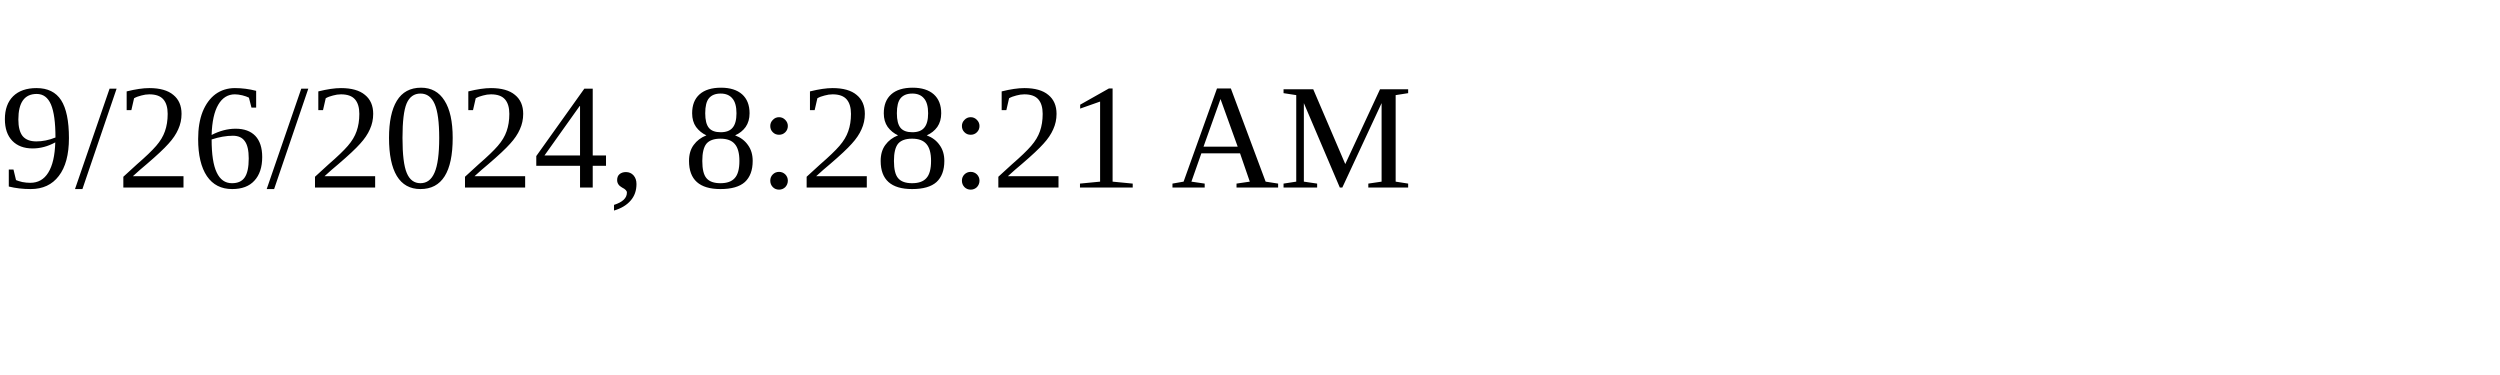
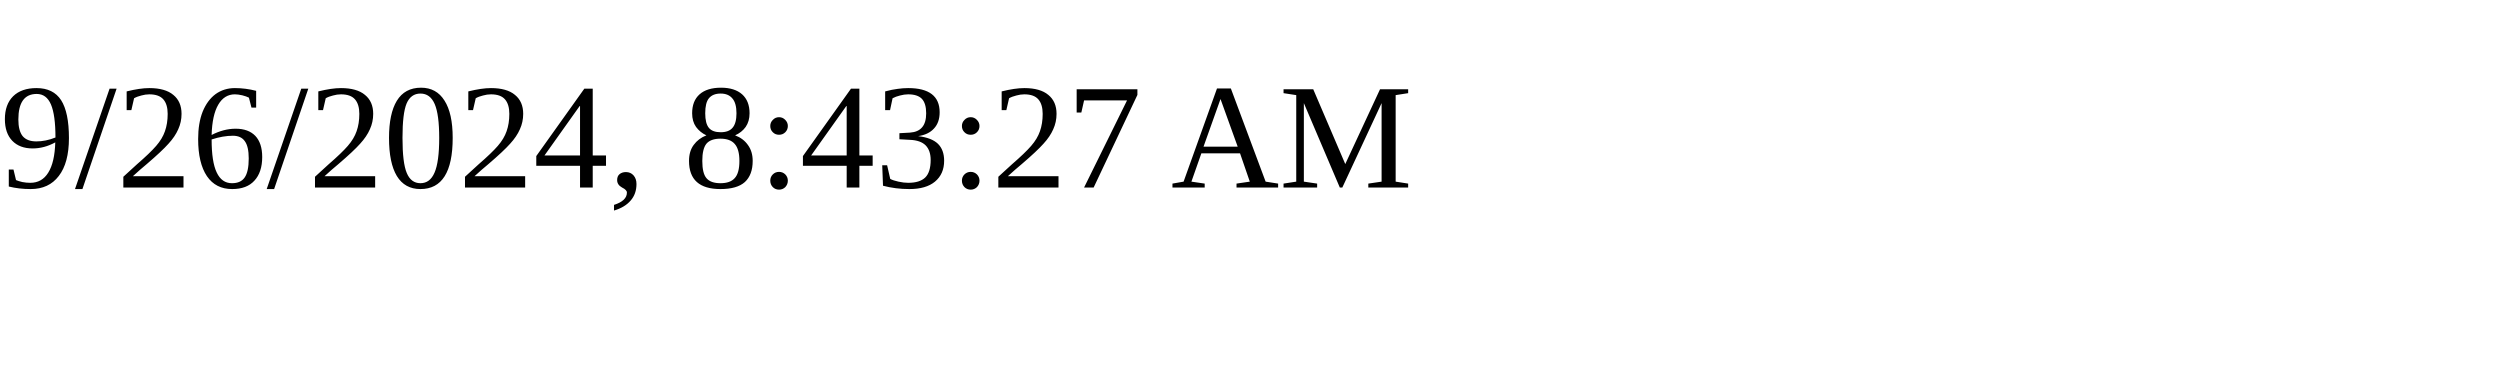
<svg xmlns="http://www.w3.org/2000/svg" height="30" width="200">
-   <text x="0" y="15">9/26/2024, 8:28:21 AM</text>
+   <text x="0" y="15">9/26/2024, 8:43:27 AM</text>
</svg>
